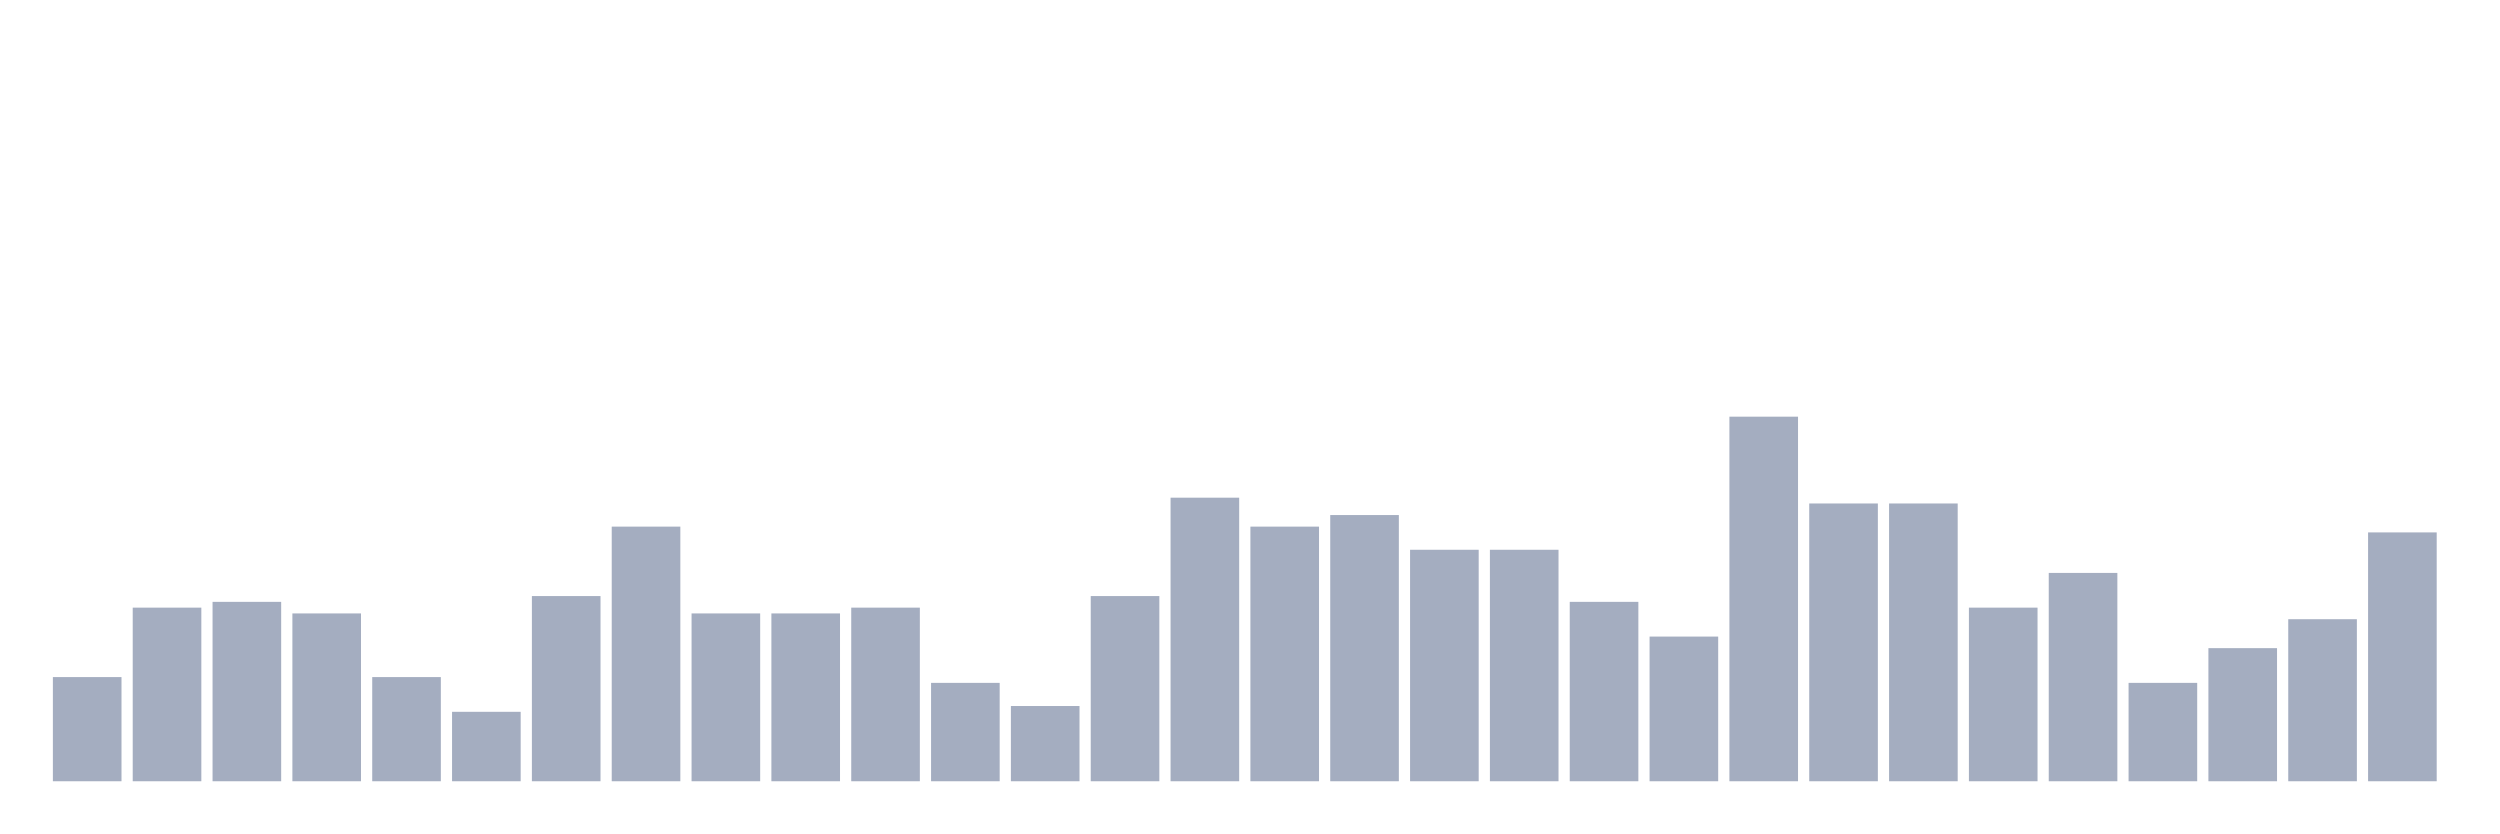
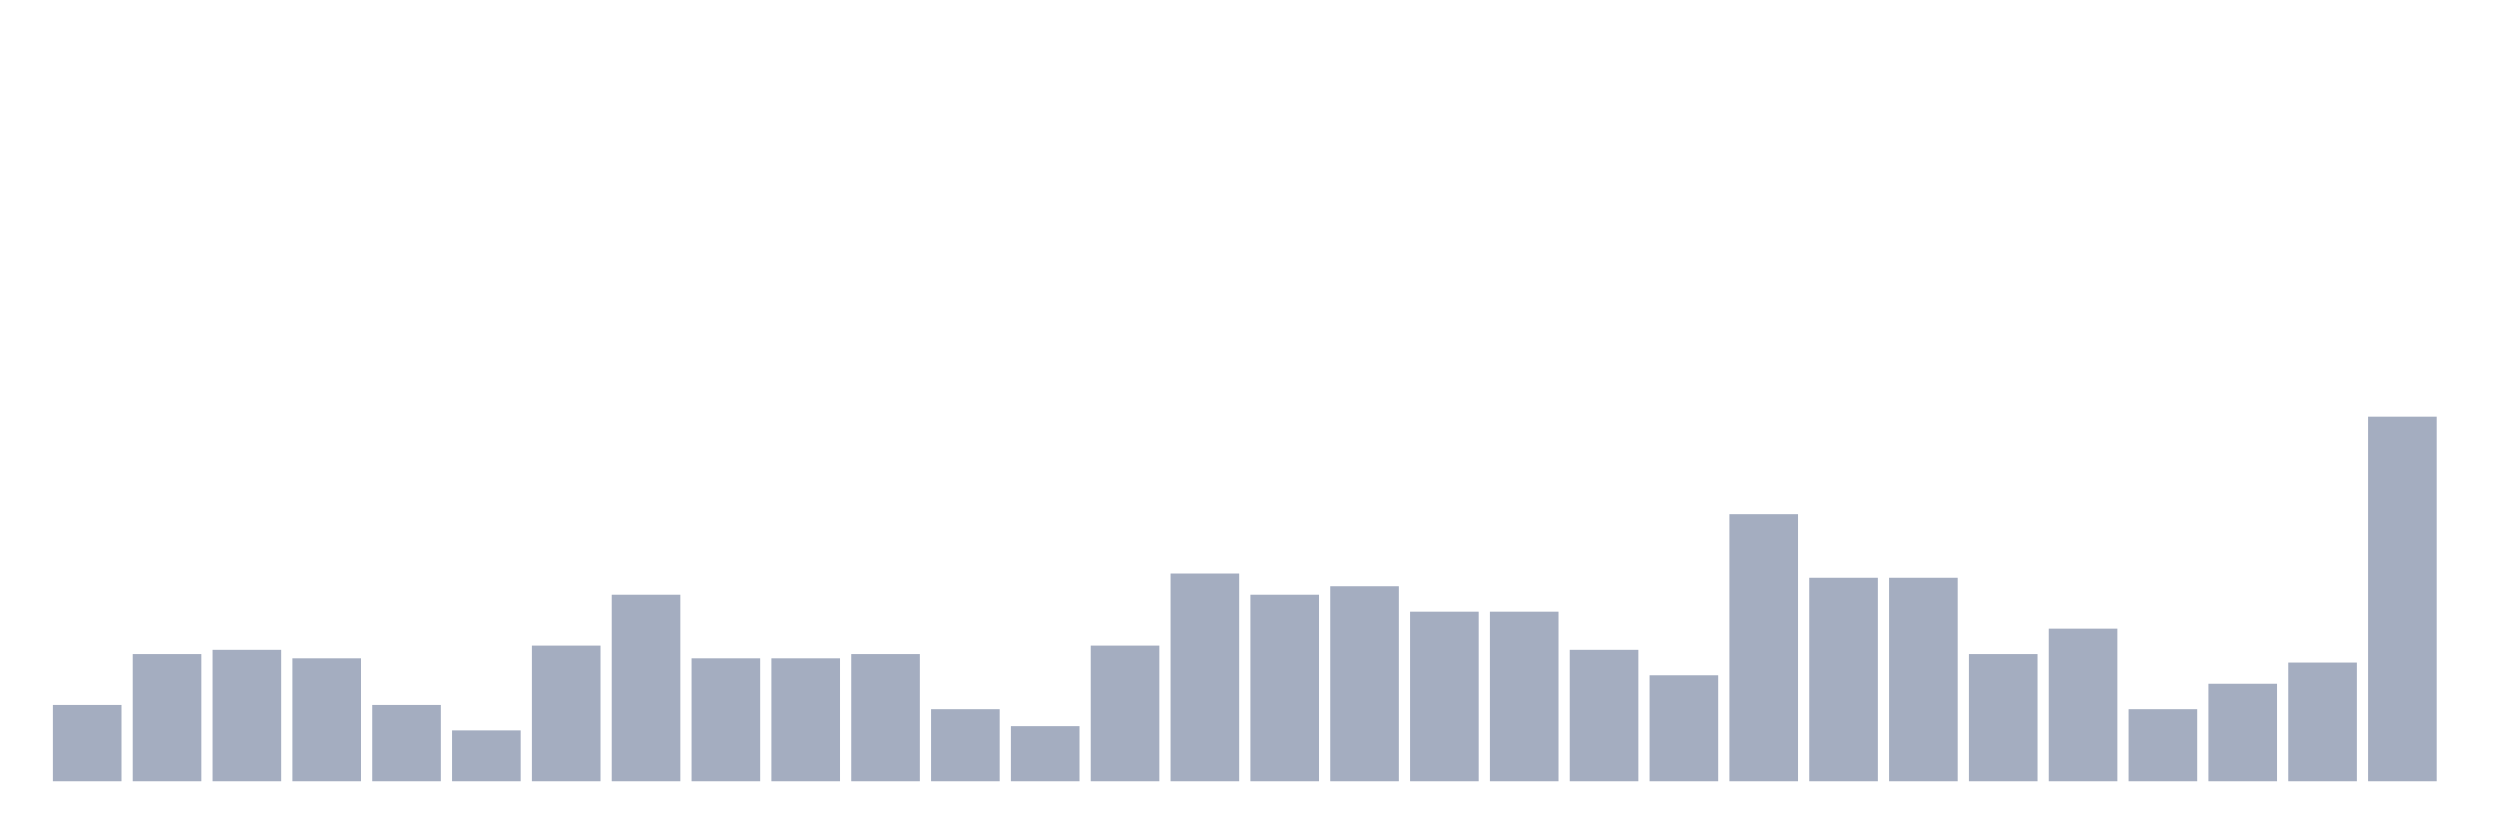
<svg xmlns="http://www.w3.org/2000/svg" viewBox="0 0 480 160">
  <g transform="translate(10,10)">
-     <rect class="bar" x="0.153" width="13.175" y="120" height="20" fill="rgb(164,173,192)" />
-     <rect class="bar" x="15.482" width="13.175" y="106.667" height="33.333" fill="rgb(164,173,192)" />
-     <rect class="bar" x="30.81" width="13.175" y="105.556" height="34.444" fill="rgb(164,173,192)" />
-     <rect class="bar" x="46.138" width="13.175" y="107.778" height="32.222" fill="rgb(164,173,192)" />
-     <rect class="bar" x="61.466" width="13.175" y="120" height="20" fill="rgb(164,173,192)" />
-     <rect class="bar" x="76.794" width="13.175" y="126.667" height="13.333" fill="rgb(164,173,192)" />
-     <rect class="bar" x="92.123" width="13.175" y="104.444" height="35.556" fill="rgb(164,173,192)" />
-     <rect class="bar" x="107.451" width="13.175" y="91.111" height="48.889" fill="rgb(164,173,192)" />
-     <rect class="bar" x="122.779" width="13.175" y="107.778" height="32.222" fill="rgb(164,173,192)" />
-     <rect class="bar" x="138.107" width="13.175" y="107.778" height="32.222" fill="rgb(164,173,192)" />
-     <rect class="bar" x="153.436" width="13.175" y="106.667" height="33.333" fill="rgb(164,173,192)" />
-     <rect class="bar" x="168.764" width="13.175" y="121.111" height="18.889" fill="rgb(164,173,192)" />
-     <rect class="bar" x="184.092" width="13.175" y="125.556" height="14.444" fill="rgb(164,173,192)" />
-     <rect class="bar" x="199.42" width="13.175" y="104.444" height="35.556" fill="rgb(164,173,192)" />
-     <rect class="bar" x="214.748" width="13.175" y="85.556" height="54.444" fill="rgb(164,173,192)" />
-     <rect class="bar" x="230.077" width="13.175" y="91.111" height="48.889" fill="rgb(164,173,192)" />
-     <rect class="bar" x="245.405" width="13.175" y="88.889" height="51.111" fill="rgb(164,173,192)" />
-     <rect class="bar" x="260.733" width="13.175" y="95.556" height="44.444" fill="rgb(164,173,192)" />
-     <rect class="bar" x="276.061" width="13.175" y="95.556" height="44.444" fill="rgb(164,173,192)" />
-     <rect class="bar" x="291.39" width="13.175" y="105.556" height="34.444" fill="rgb(164,173,192)" />
-     <rect class="bar" x="306.718" width="13.175" y="112.222" height="27.778" fill="rgb(164,173,192)" />
-     <rect class="bar" x="322.046" width="13.175" y="70" height="70" fill="rgb(164,173,192)" />
-     <rect class="bar" x="337.374" width="13.175" y="86.667" height="53.333" fill="rgb(164,173,192)" />
-     <rect class="bar" x="352.702" width="13.175" y="86.667" height="53.333" fill="rgb(164,173,192)" />
-     <rect class="bar" x="368.031" width="13.175" y="106.667" height="33.333" fill="rgb(164,173,192)" />
-     <rect class="bar" x="383.359" width="13.175" y="100" height="40" fill="rgb(164,173,192)" />
-     <rect class="bar" x="398.687" width="13.175" y="121.111" height="18.889" fill="rgb(164,173,192)" />
-     <rect class="bar" x="414.015" width="13.175" y="114.444" height="25.556" fill="rgb(164,173,192)" />
-     <rect class="bar" x="429.344" width="13.175" y="108.889" height="31.111" fill="rgb(164,173,192)" />
-     <rect class="bar" x="444.672" width="13.175" y="92.222" height="47.778" fill="rgb(164,173,192)" />
+     <rect class="bar" x="0.153" width="13.175" y="125.349" height="14.651" fill="rgb(164,173,192)" />
+     <rect class="bar" x="15.482" width="13.175" y="115.581" height="24.419" fill="rgb(164,173,192)" />
+     <rect class="bar" x="30.81" width="13.175" y="114.767" height="25.233" fill="rgb(164,173,192)" />
+     <rect class="bar" x="46.138" width="13.175" y="116.395" height="23.605" fill="rgb(164,173,192)" />
+     <rect class="bar" x="61.466" width="13.175" y="125.349" height="14.651" fill="rgb(164,173,192)" />
+     <rect class="bar" x="76.794" width="13.175" y="130.233" height="9.767" fill="rgb(164,173,192)" />
+     <rect class="bar" x="92.123" width="13.175" y="113.953" height="26.047" fill="rgb(164,173,192)" />
+     <rect class="bar" x="107.451" width="13.175" y="104.186" height="35.814" fill="rgb(164,173,192)" />
+     <rect class="bar" x="122.779" width="13.175" y="116.395" height="23.605" fill="rgb(164,173,192)" />
+     <rect class="bar" x="138.107" width="13.175" y="116.395" height="23.605" fill="rgb(164,173,192)" />
+     <rect class="bar" x="153.436" width="13.175" y="115.581" height="24.419" fill="rgb(164,173,192)" />
+     <rect class="bar" x="168.764" width="13.175" y="126.163" height="13.837" fill="rgb(164,173,192)" />
+     <rect class="bar" x="184.092" width="13.175" y="129.419" height="10.581" fill="rgb(164,173,192)" />
+     <rect class="bar" x="199.42" width="13.175" y="113.953" height="26.047" fill="rgb(164,173,192)" />
+     <rect class="bar" x="214.748" width="13.175" y="100.116" height="39.884" fill="rgb(164,173,192)" />
+     <rect class="bar" x="230.077" width="13.175" y="104.186" height="35.814" fill="rgb(164,173,192)" />
+     <rect class="bar" x="245.405" width="13.175" y="102.558" height="37.442" fill="rgb(164,173,192)" />
+     <rect class="bar" x="260.733" width="13.175" y="107.442" height="32.558" fill="rgb(164,173,192)" />
+     <rect class="bar" x="276.061" width="13.175" y="107.442" height="32.558" fill="rgb(164,173,192)" />
+     <rect class="bar" x="291.39" width="13.175" y="114.767" height="25.233" fill="rgb(164,173,192)" />
+     <rect class="bar" x="306.718" width="13.175" y="119.651" height="20.349" fill="rgb(164,173,192)" />
+     <rect class="bar" x="322.046" width="13.175" y="88.721" height="51.279" fill="rgb(164,173,192)" />
+     <rect class="bar" x="337.374" width="13.175" y="100.93" height="39.07" fill="rgb(164,173,192)" />
+     <rect class="bar" x="352.702" width="13.175" y="100.93" height="39.07" fill="rgb(164,173,192)" />
+     <rect class="bar" x="368.031" width="13.175" y="115.581" height="24.419" fill="rgb(164,173,192)" />
+     <rect class="bar" x="383.359" width="13.175" y="110.698" height="29.302" fill="rgb(164,173,192)" />
+     <rect class="bar" x="398.687" width="13.175" y="126.163" height="13.837" fill="rgb(164,173,192)" />
+     <rect class="bar" x="414.015" width="13.175" y="121.279" height="18.721" fill="rgb(164,173,192)" />
+     <rect class="bar" x="429.344" width="13.175" y="117.209" height="22.791" fill="rgb(164,173,192)" />
+     <rect class="bar" x="444.672" width="13.175" y="70" height="70" fill="rgb(164,173,192)" />
  </g>
</svg>
